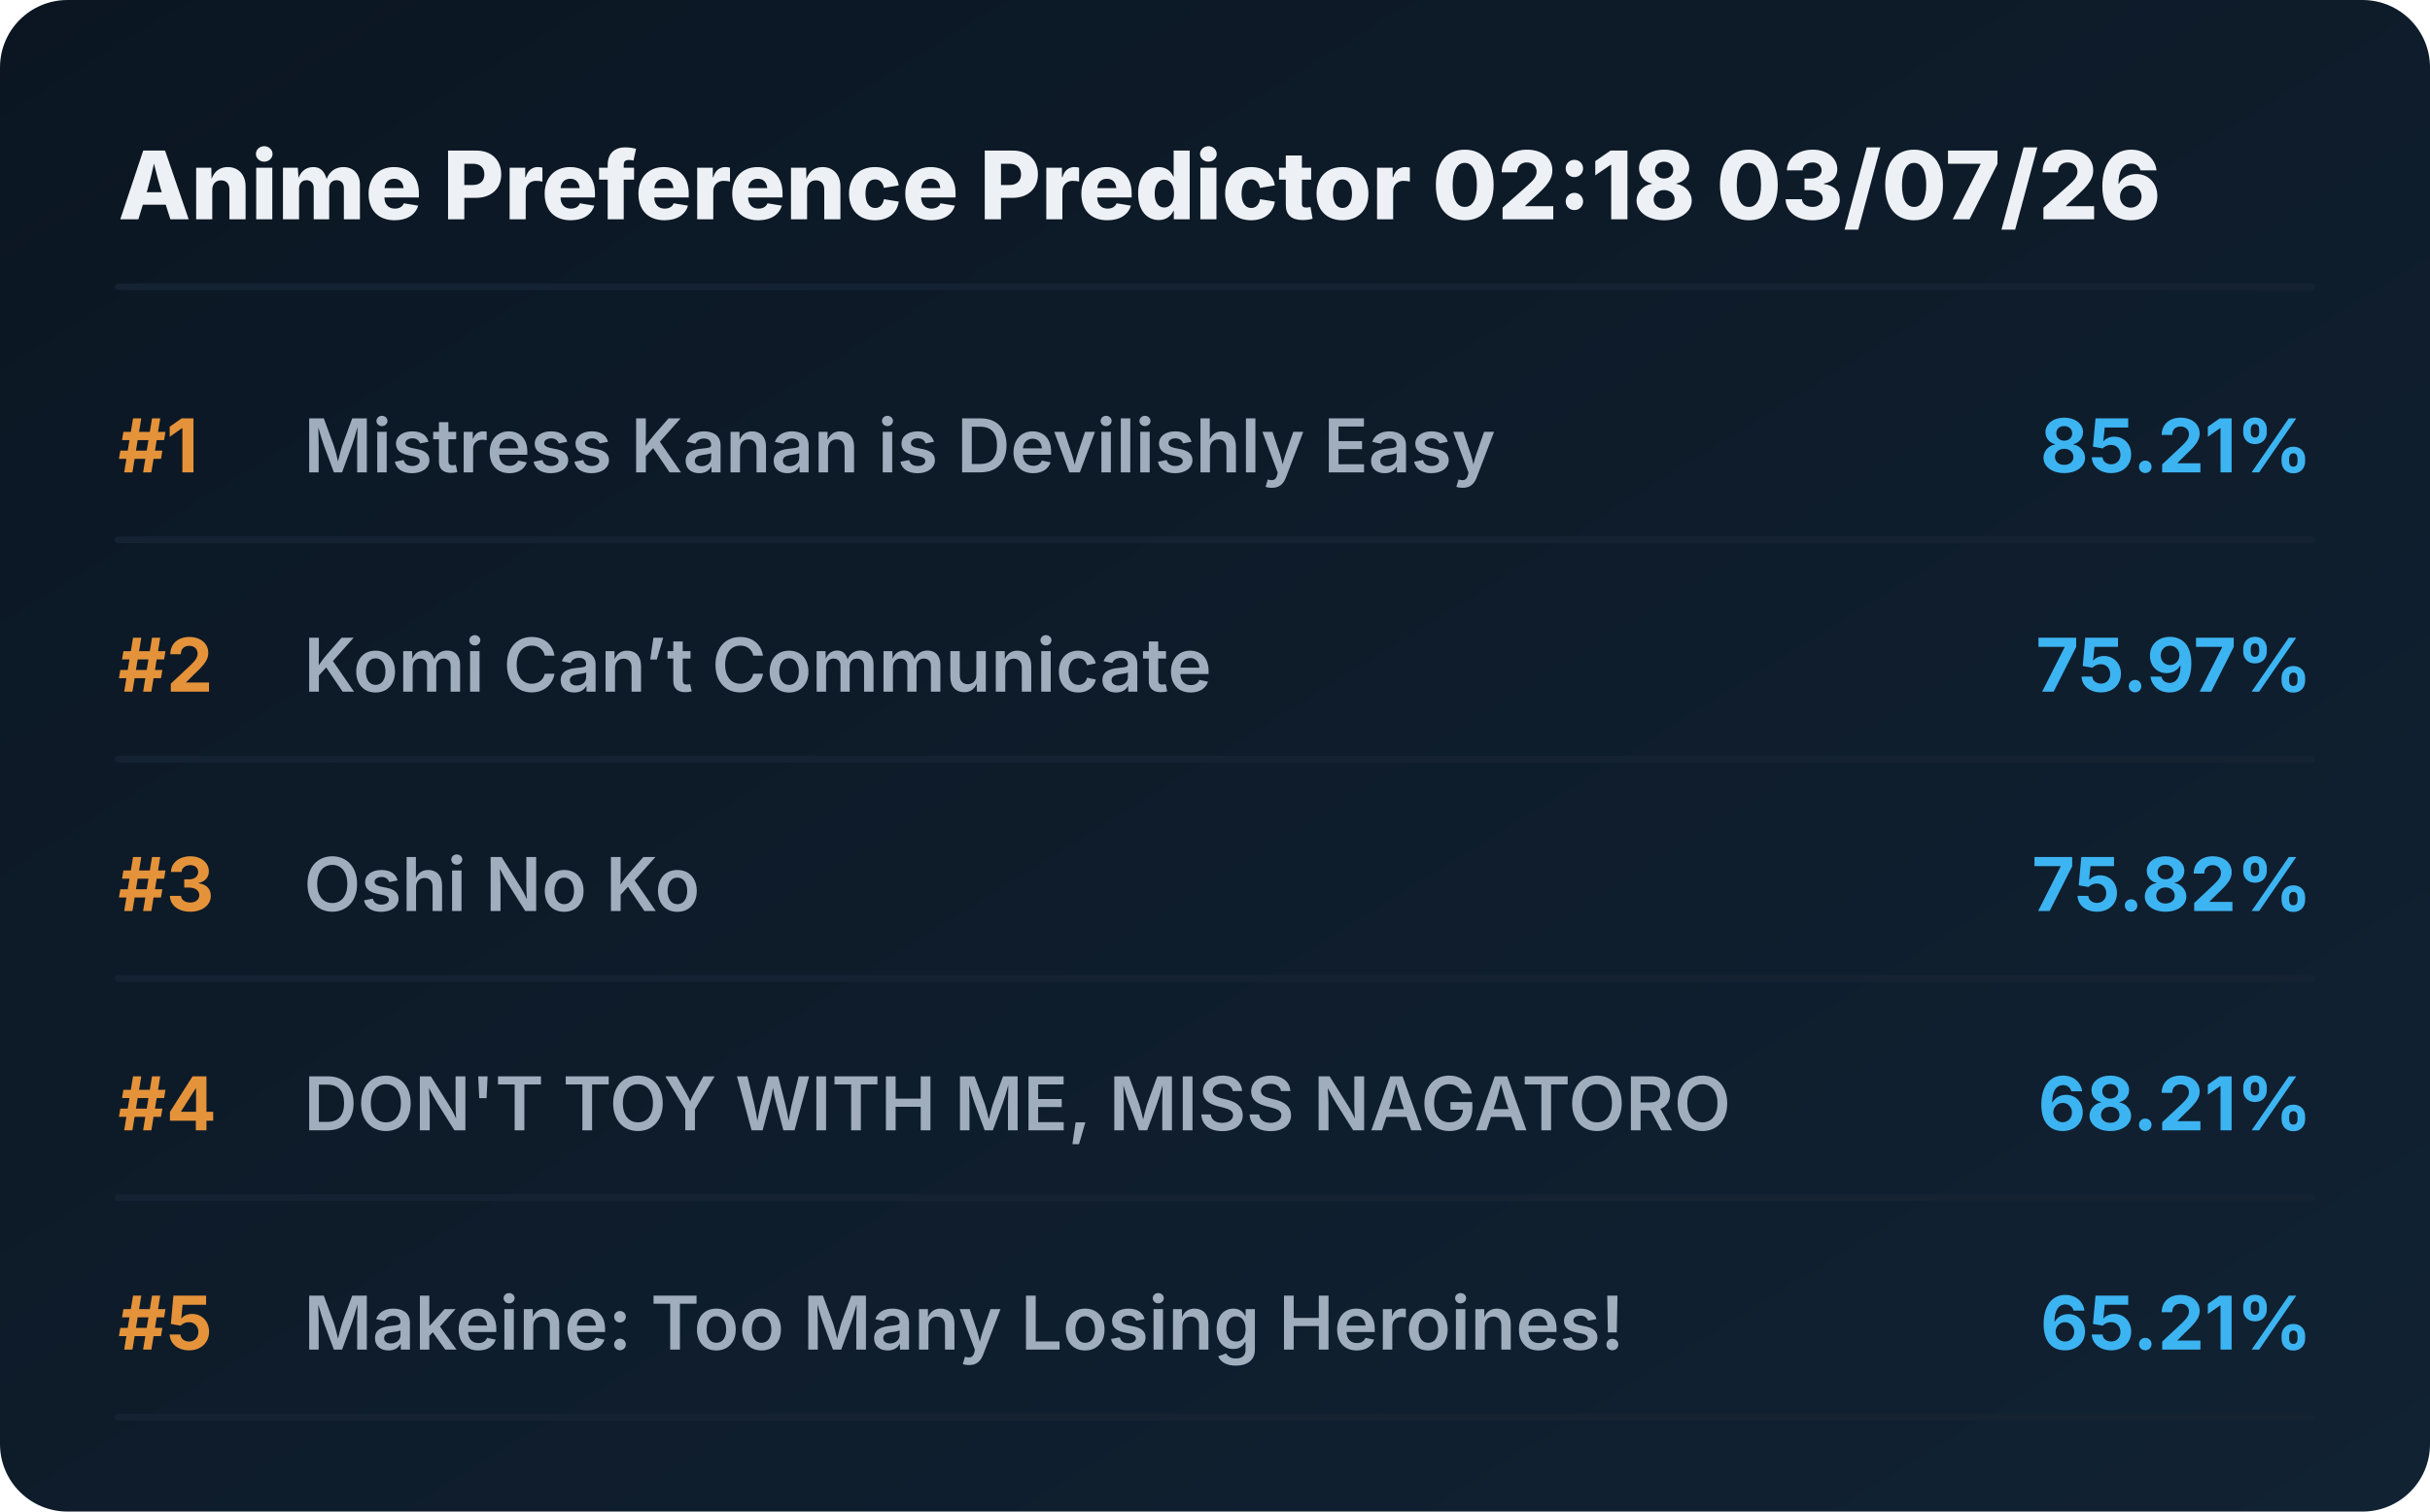
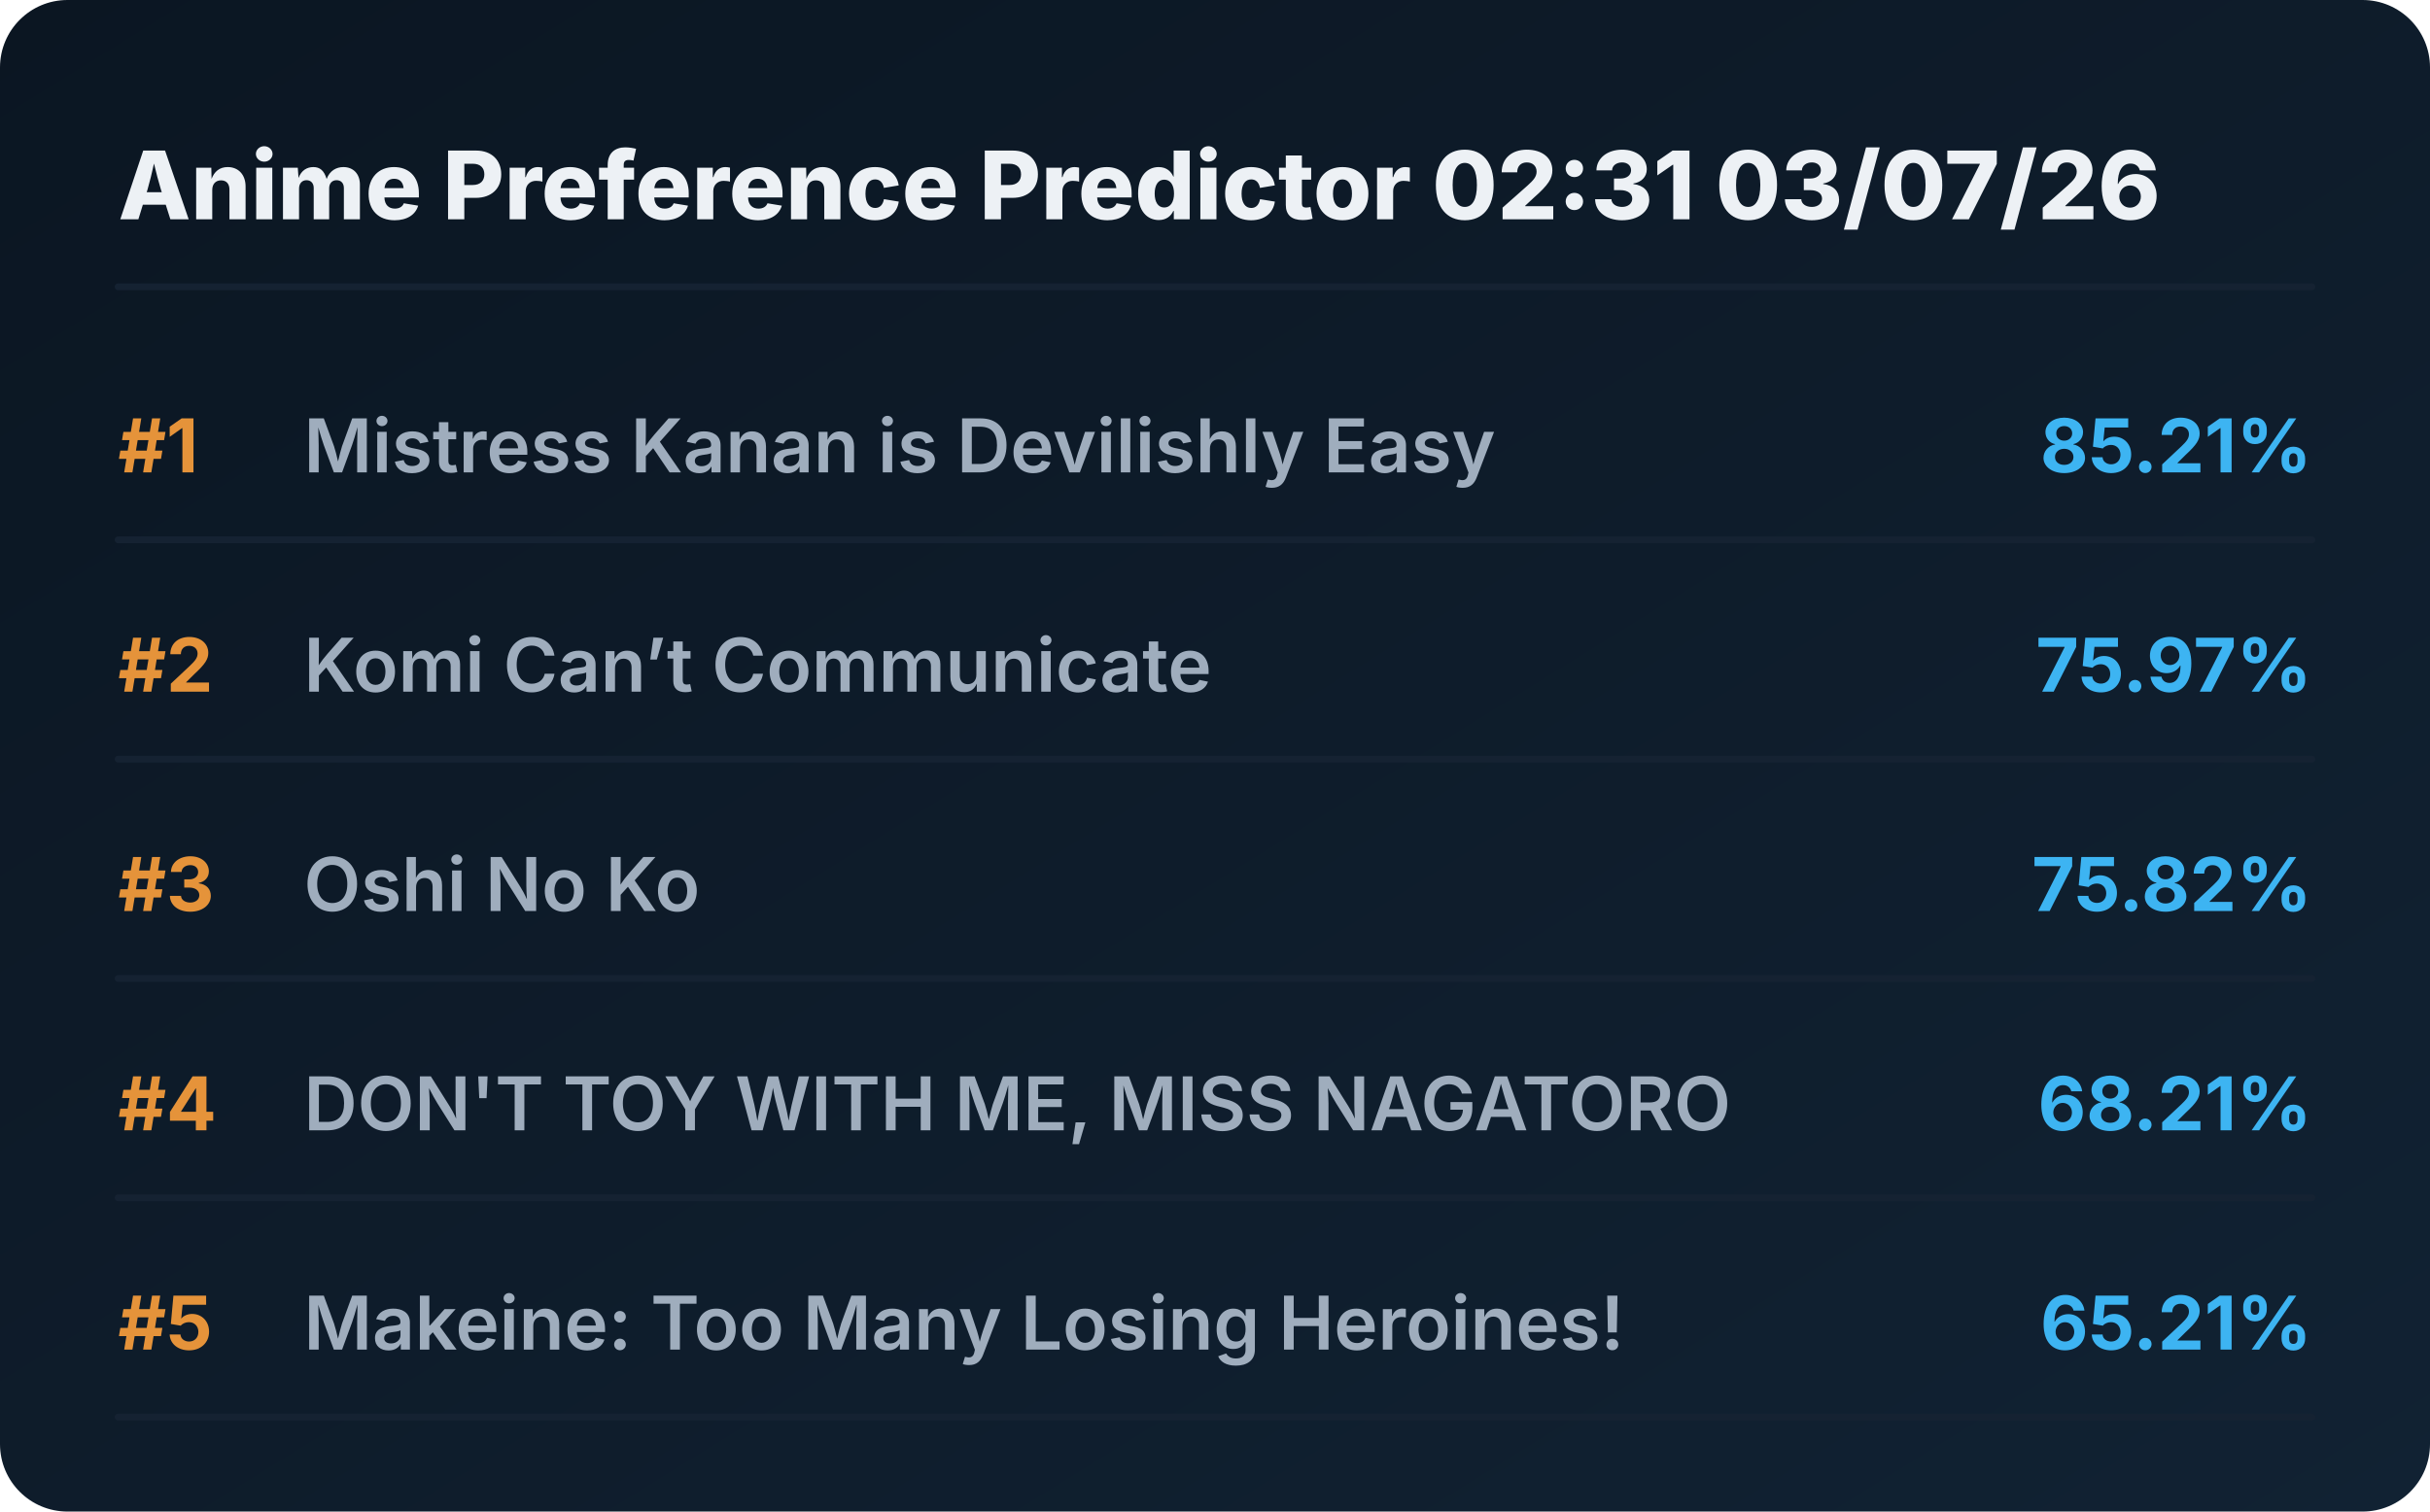
<svg xmlns="http://www.w3.org/2000/svg" viewBox="0 0 720 448" preserveAspectRatio="xMidYMid meet" style="width: 100%; height: auto; max-width: 720px;">
  <defs>
    <linearGradient id="boxGrad" x1="0%" y1="0%" x2="100%" y2="100%">
      <stop offset="0%" stop-color="#0b1622" />
      <stop offset="100%" stop-color="#112233" />
    </linearGradient>
    <clipPath id="titleClip">
      <rect x="90" y="0" width="510" height="100%" />
    </clipPath>
  </defs>
  <style>
    .bg { fill: url(#boxGrad); rx: 20px; }
    .header { font-family: 'Overpass', 'Inter', system-ui, sans-serif; font-weight: 800; font-size: 28px; fill: #edf1f5; }
    .rank { font-family: 'Overpass', 'Inter', system-ui, sans-serif; font-weight: 700; font-size: 22px; fill: #e5933a; }
    .title { font-family: 'Overpass', 'Inter', system-ui, sans-serif; font-weight: 600; font-size: 22px; fill: #9fadbd; }
    .score { font-family: 'Overpass', 'Inter', system-ui, sans-serif; font-weight: 700; font-size: 22px; fill: #3db4f2; }
    .line { stroke: #152232; stroke-width: 2; stroke-linecap: round; }
  </style>
  <rect class="bg" width="720" height="448" />
-   <text x="35" y="65" class="header">Anime Preference Predictor 02:18 03/07/26</text>
+   <text x="35" y="65" class="header">Anime Preference Predictor 02:31 03/07/26</text>
  <line x1="35" y1="85" x2="685" y2="85" class="line" />
  <g transform="translate(0, 0)">
    <text x="35" y="140" class="rank">#1</text>
    <text x="90" y="140" class="title">Mistress Kanan is Devilishly Easy</text>
    <text x="685" y="140" class="score" text-anchor="end">85.21%</text>
    <line x1="35" y1="160" x2="685" y2="160" class="line" />
  </g>
  <g transform="translate(0, 65)">
    <text x="35" y="140" class="rank">#2</text>
    <text x="90" y="140" class="title">Komi Can’t Communicate</text>
    <text x="685" y="140" class="score" text-anchor="end">75.97%</text>
    <line x1="35" y1="160" x2="685" y2="160" class="line" />
  </g>
  <g transform="translate(0, 130)">
    <text x="35" y="140" class="rank">#3</text>
    <text x="90" y="140" class="title">Oshi No Ko</text>
    <text x="685" y="140" class="score" text-anchor="end">75.82%</text>
    <line x1="35" y1="160" x2="685" y2="160" class="line" />
  </g>
  <g transform="translate(0, 195)">
    <text x="35" y="140" class="rank">#4</text>
    <text x="90" y="140" class="title">DON'T TOY WITH ME, MISS NAGATORO</text>
    <text x="685" y="140" class="score" text-anchor="end">68.21%</text>
    <line x1="35" y1="160" x2="685" y2="160" class="line" />
  </g>
  <g transform="translate(0, 260)">
    <text x="35" y="140" class="rank">#5</text>
    <text x="90" y="140" class="title">Makeine: Too Many Losing Heroines!</text>
    <text x="685" y="140" class="score" text-anchor="end">65.21%</text>
    <line x1="35" y1="160" x2="685" y2="160" class="line" />
  </g>
</svg>
